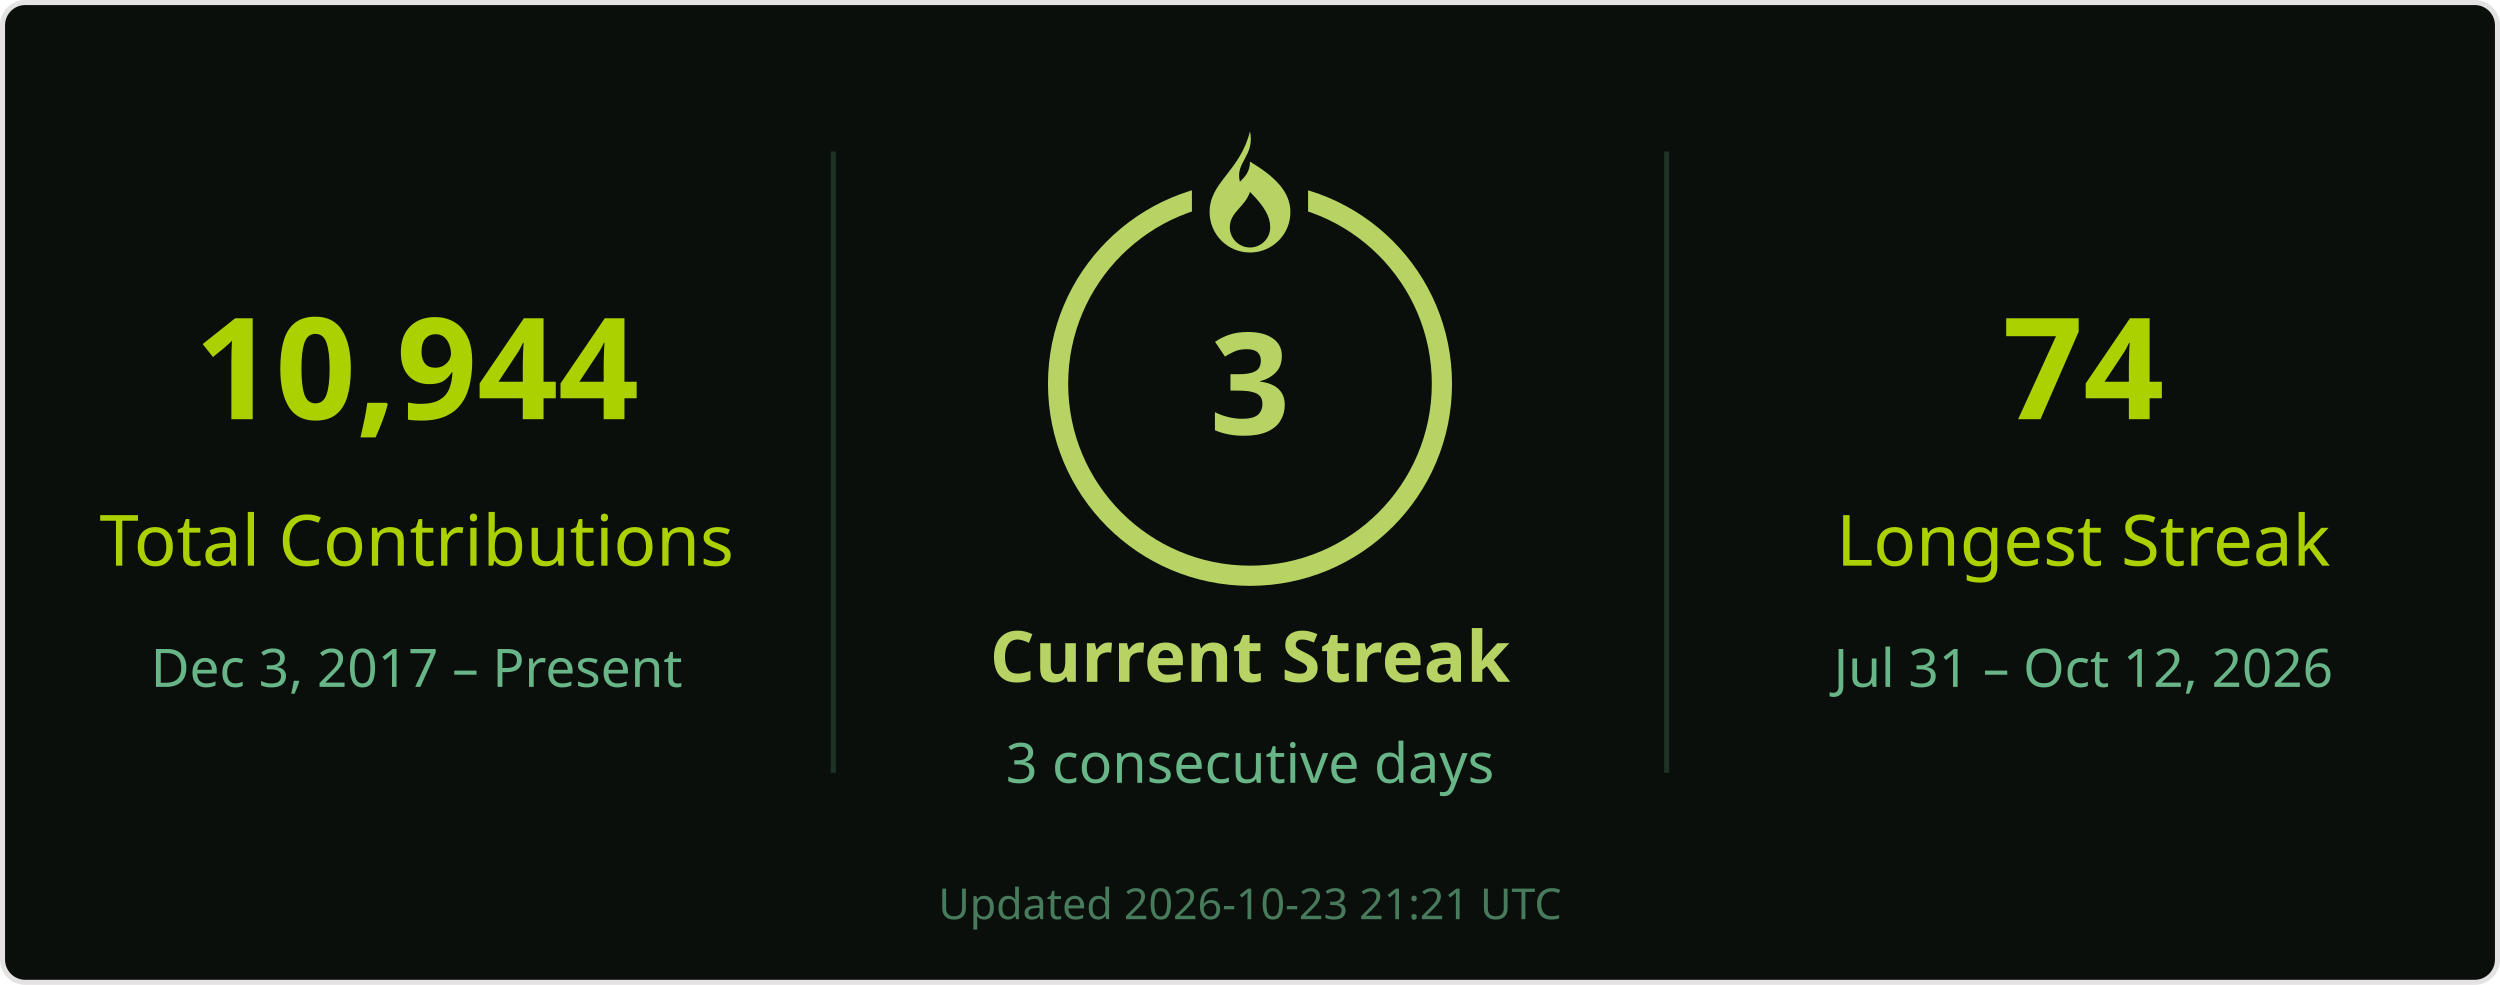
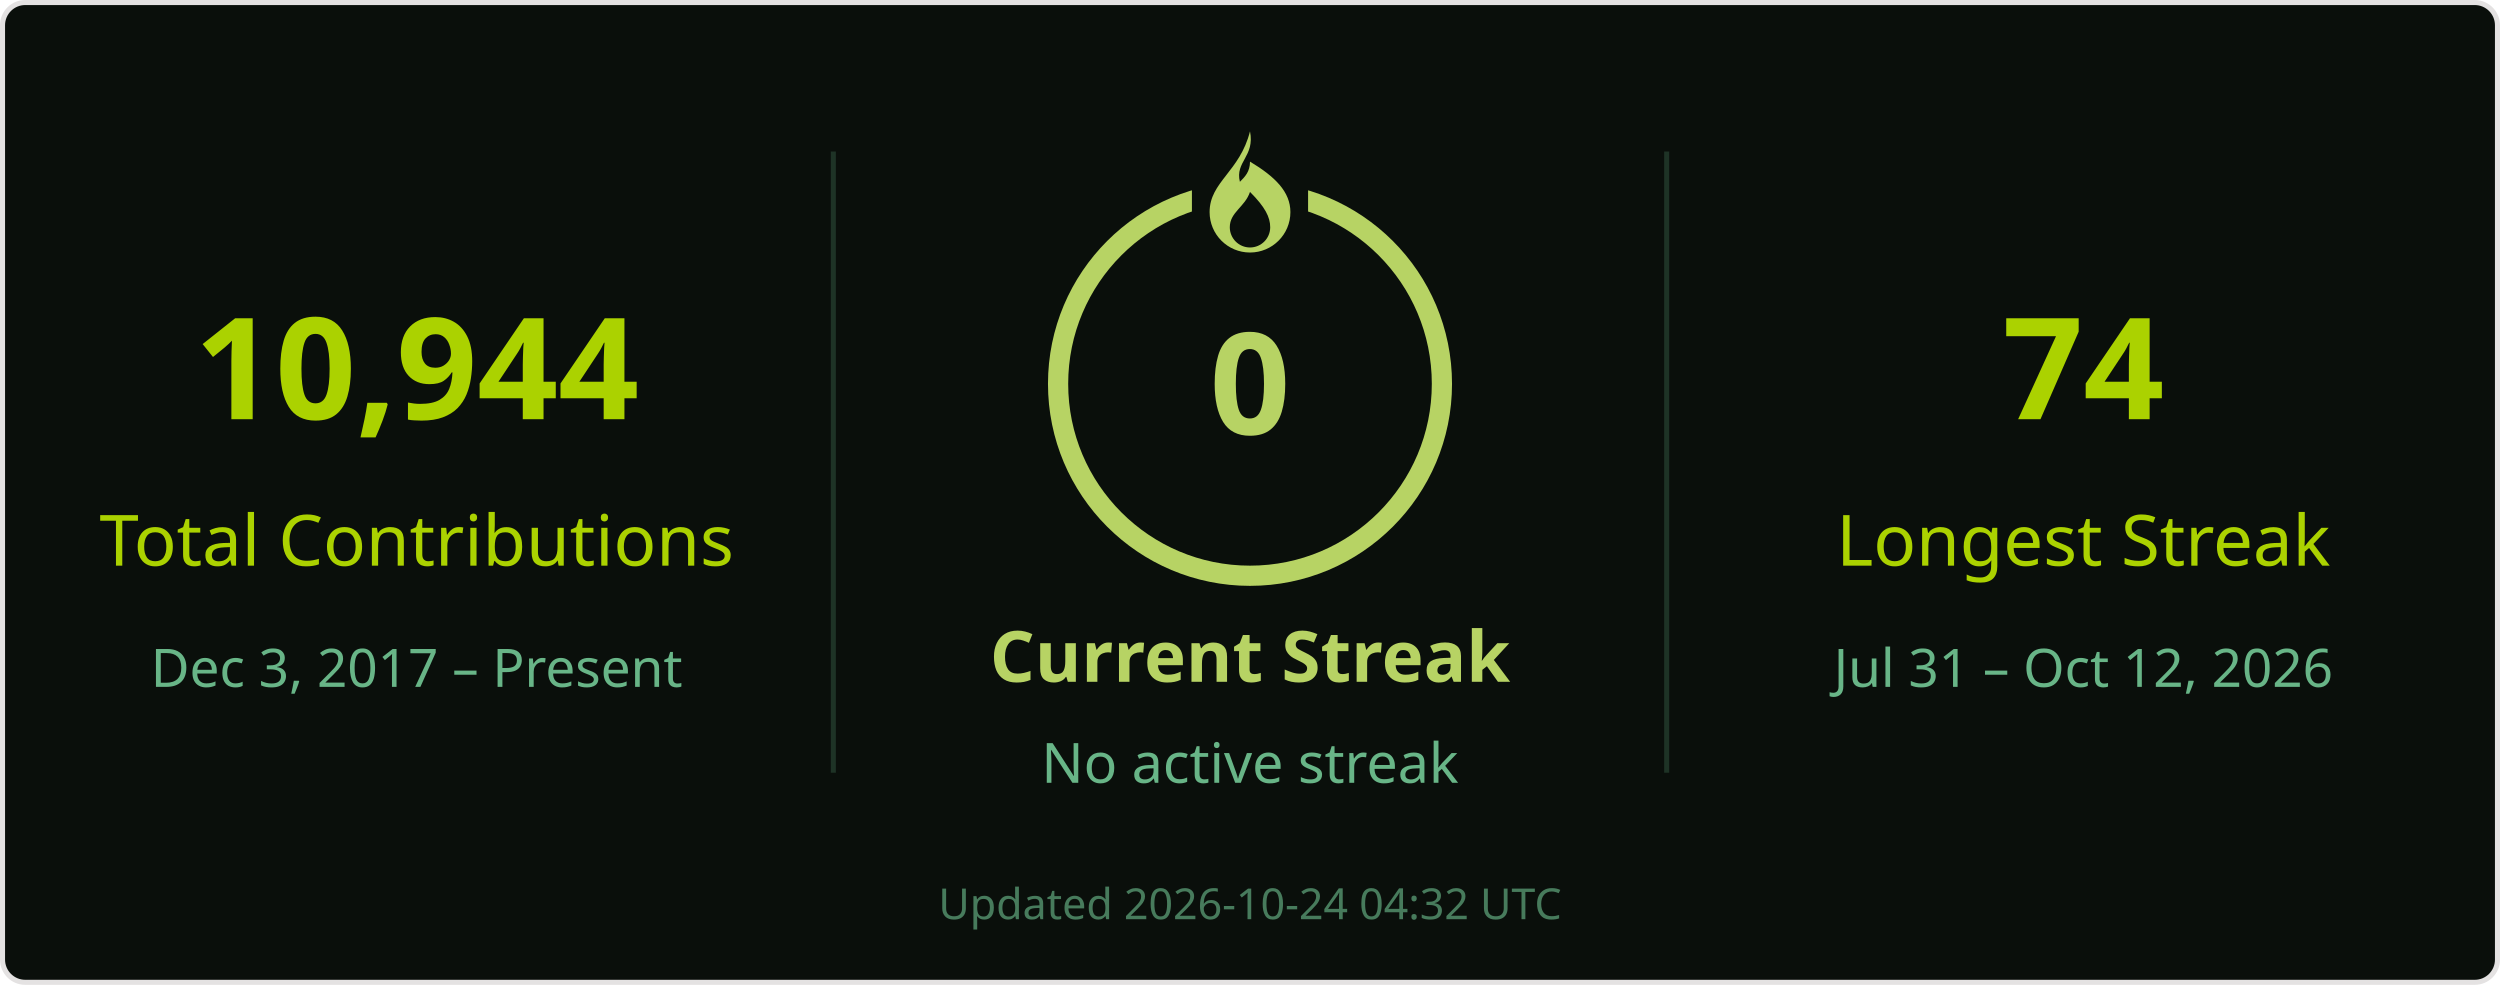
<svg xmlns="http://www.w3.org/2000/svg" width="495" height="195" viewBox="0 0 495 195" role="img" aria-labelledby="title desc">
  <rect x=".5" y=".5" width="494" height="194" rx="4.5" fill="#0a0f0b" stroke="#e4e2e2" />
  <g font-family="Segoe UI, Ubuntu, Helvetica Neue, sans-serif">
    <path d="M165 30v123M330 30v123" stroke="#68b587" stroke-opacity=".22" />
    <text x="82.5" y="83" font-size="28" fill="#abd200" text-anchor="middle" font-weight="700">10,944</text>
    <text x="82.5" y="112" font-size="14" fill="#abd200" text-anchor="middle">Total Contributions</text>
    <text x="82.5" y="136" font-size="10.5" fill="#68b587" text-anchor="middle">Dec 3, 2017 – Present</text>
    <circle cx="247.5" cy="76" r="38" stroke="#b7d364" stroke-width="4" fill="none" />
    <rect x="236" y="26" width="23" height="21" fill="#0a0f0b" />
    <g transform="translate(239.5 26)" fill="#b7d364">
      <path d="M8 0c1 5-3 6-2 10 1-1 2-2 2-4 5 3 8 6 8 10a8 8 0 0 1-16 0C0 10 6 8 8 0Zm0 12c-1 3-4 4-4 7a4 4 0 0 0 8 0c0-2-1-4-4-7Z" />
    </g>
-     <text x="247.5" y="86" font-size="28" fill="#b7d364" text-anchor="middle" font-weight="700">3</text>
+     <text x="247.5" y="86" font-size="28" fill="#b7d364" text-anchor="middle" font-weight="700">0</text>
    <text x="247.5" y="135" font-size="14" fill="#b7d364" text-anchor="middle" font-weight="700">Current Streak</text>
-     <text x="247.5" y="155" font-size="11" fill="#68b587" text-anchor="middle">3 consecutive days</text>
+     <text x="247.5" y="155" font-size="11" fill="#68b587" text-anchor="middle">No active streak</text>
    <text x="412.5" y="83" font-size="28" fill="#abd200" text-anchor="middle" font-weight="700">74</text>
    <text x="412.5" y="112" font-size="14" fill="#abd200" text-anchor="middle">Longest Streak</text>
    <text x="412.5" y="136" font-size="10.5" fill="#68b587" text-anchor="middle">Jul 31 – Oct 12, 2026</text>
-     <text x="247.5" y="182" font-size="8.5" fill="#68b587" text-anchor="middle" opacity=".65">Updated 2026-10-23 21:21 UTC</text>
+     <text x="247.5" y="182" font-size="8.5" fill="#68b587" text-anchor="middle" opacity=".65">Updated 2026-10-24 04:32 UTC</text>
  </g>
</svg>
